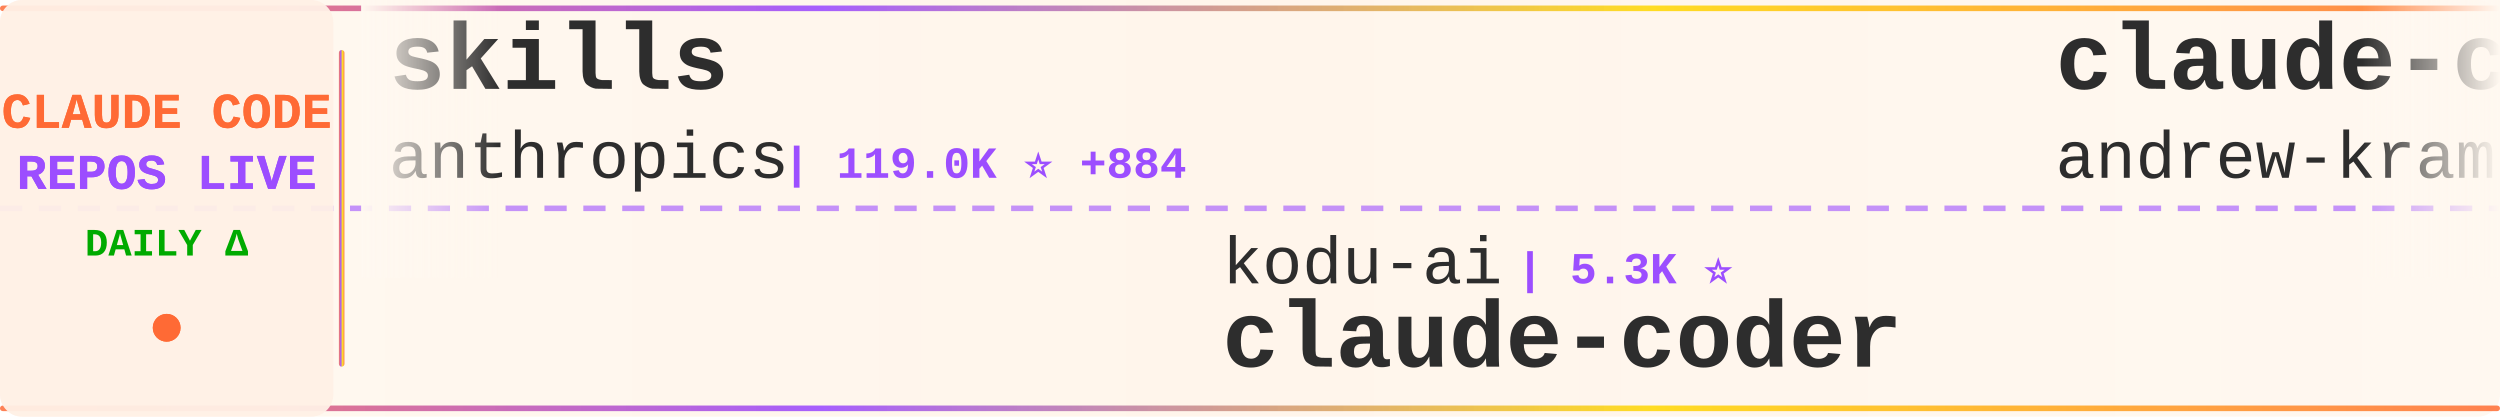
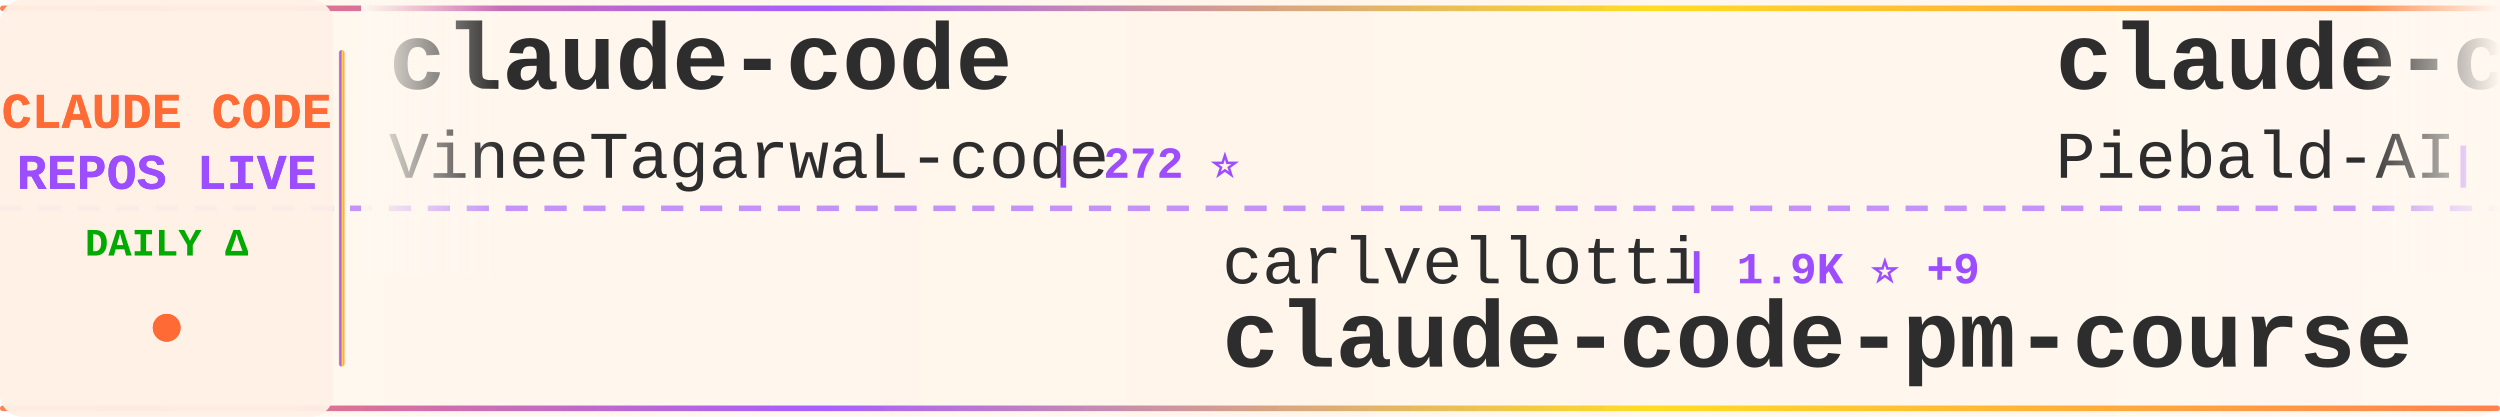
<svg xmlns="http://www.w3.org/2000/svg" width="900" height="150">
  <defs>
    <linearGradient id="tickerBg" x1="0%" y1="0%" x2="100%" y2="0%">
      <stop offset="0%" style="stop-color:#fff8f0;stop-opacity:0.98" />
      <stop offset="50%" style="stop-color:#fff5eb;stop-opacity:1" />
      <stop offset="100%" style="stop-color:#fff8f0;stop-opacity:0.98" />
    </linearGradient>
    <linearGradient id="borderGrad" x1="0%" y1="0%" x2="100%" y2="0%">
      <stop offset="0%" style="stop-color:#FF6B35;stop-opacity:0.85">
        <animate attributeName="stop-opacity" values="0.85;1;0.85" dur="2s" repeatCount="indefinite" />
      </stop>
      <stop offset="33%" style="stop-color:#9C4EFF;stop-opacity:0.9">
        <animate attributeName="stop-opacity" values="0.9;1;0.9" dur="2.2s" repeatCount="indefinite" />
      </stop>
      <stop offset="66%" style="stop-color:#FFD700;stop-opacity:0.85">
        <animate attributeName="stop-opacity" values="0.85;1;0.85" dur="1.8s" repeatCount="indefinite" />
      </stop>
      <stop offset="100%" style="stop-color:#FF6B35;stop-opacity:0.85">
        <animate attributeName="stop-opacity" values="0.85;1;0.85" dur="2s" repeatCount="indefinite" />
      </stop>
    </linearGradient>
    <filter id="textGlow">
      <feGaussianBlur stdDeviation="0.15" result="coloredBlur" />
      <feMerge>
        <feMergeNode in="coloredBlur" />
        <feMergeNode in="SourceGraphic" />
      </feMerge>
    </filter>
    <filter id="metricGlow">
      <feGaussianBlur stdDeviation="0.2" result="coloredBlur" />
      <feMerge>
        <feMergeNode in="coloredBlur" />
        <feMergeNode in="SourceGraphic" />
      </feMerge>
    </filter>
    <linearGradient id="leftFade" x1="0%" y1="0%" x2="100%" y2="0%">
      <stop offset="0%" style="stop-color:#fff8f0;stop-opacity:1" />
      <stop offset="100%" style="stop-color:#fff8f0;stop-opacity:0" />
    </linearGradient>
    <linearGradient id="rightFade" x1="0%" y1="0%" x2="100%" y2="0%">
      <stop offset="0%" style="stop-color:#fff8f0;stop-opacity:0" />
      <stop offset="100%" style="stop-color:#fff8f0;stop-opacity:1" />
    </linearGradient>
  </defs>
  <rect width="900" height="150" fill="url(#tickerBg)" rx="8" />
  <rect x="0" y="2" width="900" height="2" fill="url(#borderGrad)" rx="1" />
  <rect x="0" y="146" width="900" height="2" fill="url(#borderGrad)" rx="1" />
  <line x1="0" y1="75" x2="900" y2="75" stroke="#9C4EFF" stroke-width="2" stroke-dasharray="8 6" opacity="0.6" />
  <rect x="0" y="0" width="120" height="150" fill="#fff0e6" opacity="0.95" rx="8" />
  <text x="60" y="46" font-family="'Courier New', monospace" font-size="18" font-weight="bold" fill="#FF6B35" text-anchor="middle" filter="url(#textGlow)">
    CLAUDE CODE
  </text>
  <text x="60" y="68" font-family="'Courier New', monospace" font-size="18" font-weight="bold" fill="#9C4EFF" text-anchor="middle" filter="url(#textGlow)">
    REPOS LIVE
  </text>
  <text x="60" y="92" font-family="'Courier New', monospace" font-size="14" font-weight="bold" fill="#00aa00" text-anchor="middle">
    DAILY Δ
  </text>
  <circle cx="60" cy="118" r="5" fill="#FF6B35" filter="url(#metricGlow)">
    <animate attributeName="r" values="4;6;4" dur="1.5s" repeatCount="indefinite" />
    <animate attributeName="opacity" values="0.6;1;0.6" dur="1.5s" repeatCount="indefinite" />
  </circle>
  <rect x="122" y="18" width="2" height="114" fill="url(#borderGrad)" rx="1" />
  <clipPath id="tickerClip">
    <rect x="130" y="0" width="770" height="150" />
  </clipPath>
  <g clip-path="url(#tickerClip)">
    <g id="tickerItems">
      <animateTransform attributeName="transform" attributeType="XML" type="translate" from="0 0" to="-3000 0" dur="54s" repeatCount="indefinite" />
      <g transform="translate(0, 0)">
-         <text x="140" y="32" font-family="'Courier New', monospace" font-size="34" font-weight="bold" fill="#2d2d2d">skills</text>
-         <text x="140" y="64" font-family="'Courier New', monospace" font-size="24" font-weight="normal" fill="#2d2d2d" opacity="1.0">anthropics</text>
-         <text x="282" y="64" font-family="'Courier New', monospace" font-size="16" font-weight="bold" fill="#9C4EFF"> | 119.0K ⭐ +884</text>
+         <text x="140" y="32" font-family="'Courier New', monospace" font-size="34" font-weight="bold" fill="#2d2d2d">claude-code</text>
+         <text x="140" y="64" font-family="'Courier New', monospace" font-size="24" font-weight="normal" fill="#2d2d2d" opacity="1.0">VineeTagarwaL-code</text>
+         <text x="378" y="64" font-family="'Courier New', monospace" font-size="16" font-weight="bold" fill="#9C4EFF"> | 272 ⭐</text>
      </g>
      <g transform="translate(300, 0)">
-         <text x="140" y="102" font-family="'Courier New', monospace" font-size="24" font-weight="normal" fill="#2d2d2d" opacity="1.0">kodu-ai</text>
-         <text x="246" y="102" font-family="'Courier New', monospace" font-size="16" font-weight="bold" fill="#9C4EFF"> | 5.3K ⭐</text>
-         <text x="140" y="132" font-family="'Courier New', monospace" font-size="34" font-weight="bold" fill="#2d2d2d">claude-coder</text>
+         <text x="140" y="102" font-family="'Courier New', monospace" font-size="24" font-weight="normal" fill="#2d2d2d" opacity="1.0">carlvellotti</text>
+         <text x="306" y="102" font-family="'Courier New', monospace" font-size="16" font-weight="bold" fill="#9C4EFF"> | 1.9K ⭐ +9</text>
+         <text x="140" y="132" font-family="'Courier New', monospace" font-size="34" font-weight="bold" fill="#2d2d2d">claude-code-pm-course</text>
      </g>
      <g transform="translate(600, 0)">
-         <text x="140" y="32" font-family="'Courier New', monospace" font-size="34" font-weight="bold" fill="#2d2d2d">claude-code-source-build</text>
-         <text x="140" y="64" font-family="'Courier New', monospace" font-size="24" font-weight="normal" fill="#2d2d2d" opacity="1.0">andrew-kramer-inno</text>
-         <text x="378" y="64" font-family="'Courier New', monospace" font-size="16" font-weight="bold" fill="#9C4EFF"> | 572 ⭐ +4</text>
+         <text x="140" y="32" font-family="'Courier New', monospace" font-size="34" font-weight="bold" fill="#2d2d2d">claude-code-system-promp...</text>
+         <text x="140" y="64" font-family="'Courier New', monospace" font-size="24" font-weight="normal" fill="#2d2d2d" opacity="1.0">Piebald-AI</text>
+         <text x="282" y="64" font-family="'Courier New', monospace" font-size="16" font-weight="bold" fill="#9C4EFF"> | 9.0K ⭐ +41</text>
      </g>
      <g transform="translate(900, 0)">
-         <text x="140" y="102" font-family="'Courier New', monospace" font-size="24" font-weight="normal" fill="#2d2d2d" opacity="1.0">ding113</text>
-         <text x="246" y="102" font-family="'Courier New', monospace" font-size="16" font-weight="bold" fill="#9C4EFF"> | 2.5K ⭐ +28</text>
-         <text x="140" y="132" font-family="'Courier New', monospace" font-size="34" font-weight="bold" fill="#2d2d2d">claude-code-hub</text>
+         <text x="140" y="102" font-family="'Courier New', monospace" font-size="24" font-weight="normal" fill="#2d2d2d" opacity="1.0">ghuntley</text>
+         <text x="258" y="102" font-family="'Courier New', monospace" font-size="16" font-weight="bold" fill="#9C4EFF"> | 972 ⭐</text>
+         <text x="140" y="132" font-family="'Courier New', monospace" font-size="34" font-weight="bold" fill="#2d2d2d">claude-code-source-code-...</text>
      </g>
      <g transform="translate(1200, 0)">
-         <text x="140" y="32" font-family="'Courier New', monospace" font-size="34" font-weight="bold" fill="#2d2d2d">claude-code</text>
-         <text x="140" y="64" font-family="'Courier New', monospace" font-size="24" font-weight="normal" fill="#2d2d2d" opacity="1.0">codeaashu</text>
-         <text x="270" y="64" font-family="'Courier New', monospace" font-size="16" font-weight="bold" fill="#9C4EFF"> | 2.1K ⭐ +21</text>
+         <text x="140" y="32" font-family="'Courier New', monospace" font-size="34" font-weight="bold" fill="#2d2d2d">claude-plugins-official</text>
+         <text x="140" y="64" font-family="'Courier New', monospace" font-size="24" font-weight="normal" fill="#2d2d2d" opacity="1.0">anthropics</text>
+         <text x="282" y="64" font-family="'Courier New', monospace" font-size="16" font-weight="bold" fill="#9C4EFF"> | 17.1K ⭐ +89</text>
      </g>
      <g transform="translate(1500, 0)">
-         <text x="140" y="102" font-family="'Courier New', monospace" font-size="24" font-weight="normal" fill="#2d2d2d" opacity="1.0">anthropics</text>
-         <text x="282" y="102" font-family="'Courier New', monospace" font-size="16" font-weight="bold" fill="#9C4EFF"> | 114.9K ⭐ +464</text>
-         <text x="140" y="132" font-family="'Courier New', monospace" font-size="34" font-weight="bold" fill="#2d2d2d">claude-code</text>
+         <text x="140" y="102" font-family="'Courier New', monospace" font-size="24" font-weight="normal" fill="#2d2d2d" opacity="1.0">musistudio</text>
+         <text x="282" y="102" font-family="'Courier New', monospace" font-size="16" font-weight="bold" fill="#9C4EFF"> | 32.4K ⭐ +82</text>
+         <text x="140" y="132" font-family="'Courier New', monospace" font-size="34" font-weight="bold" fill="#2d2d2d">claude-code-router</text>
      </g>
      <g transform="translate(1800, 0)">
-         <text x="140" y="32" font-family="'Courier New', monospace" font-size="34" font-weight="bold" fill="#2d2d2d">claude-code-guide</text>
-         <text x="140" y="64" font-family="'Courier New', monospace" font-size="24" font-weight="normal" fill="#2d2d2d" opacity="1.0">zebbern</text>
-         <text x="246" y="64" font-family="'Courier New', monospace" font-size="16" font-weight="bold" fill="#9C4EFF"> | 3.9K ⭐ +8</text>
+         <text x="140" y="32" font-family="'Courier New', monospace" font-size="34" font-weight="bold" fill="#2d2d2d">claude-code-source-code</text>
+         <text x="140" y="64" font-family="'Courier New', monospace" font-size="24" font-weight="normal" fill="#2d2d2d" opacity="1.0">777genius</text>
+         <text x="270" y="64" font-family="'Courier New', monospace" font-size="16" font-weight="bold" fill="#9C4EFF"> | 897 ⭐</text>
      </g>
      <g transform="translate(2100, 0)">
-         <text x="140" y="102" font-family="'Courier New', monospace" font-size="24" font-weight="normal" fill="#2d2d2d" opacity="1.0">router-for-me</text>
-         <text x="318" y="102" font-family="'Courier New', monospace" font-size="16" font-weight="bold" fill="#9C4EFF"> | 26.6K ⭐ +317</text>
-         <text x="140" y="132" font-family="'Courier New', monospace" font-size="34" font-weight="bold" fill="#2d2d2d">CLIProxyAPI</text>
+         <text x="140" y="102" font-family="'Courier New', monospace" font-size="24" font-weight="normal" fill="#2d2d2d" opacity="1.0">anthropics</text>
+         <text x="282" y="102" font-family="'Courier New', monospace" font-size="16" font-weight="bold" fill="#9C4EFF"> | 7.1K ⭐ +23</text>
+         <text x="140" y="132" font-family="'Courier New', monospace" font-size="34" font-weight="bold" fill="#2d2d2d">claude-code-action</text>
      </g>
      <g transform="translate(2400, 0)">
-         <text x="140" y="32" font-family="'Courier New', monospace" font-size="34" font-weight="bold" fill="#2d2d2d">claude-code-source-code-...</text>
-         <text x="140" y="64" font-family="'Courier New', monospace" font-size="24" font-weight="normal" fill="#2d2d2d" opacity="1.0">ghuntley</text>
-         <text x="258" y="64" font-family="'Courier New', monospace" font-size="16" font-weight="bold" fill="#9C4EFF"> | 972 ⭐</text>
+         <text x="140" y="32" font-family="'Courier New', monospace" font-size="34" font-weight="bold" fill="#2d2d2d">claude-code-source</text>
+         <text x="140" y="64" font-family="'Courier New', monospace" font-size="24" font-weight="normal" fill="#2d2d2d" opacity="1.0">JrCx7scC</text>
+         <text x="258" y="64" font-family="'Courier New', monospace" font-size="16" font-weight="bold" fill="#9C4EFF"> | 344 ⭐ +1</text>
      </g>
      <g transform="translate(2700, 0)">
-         <text x="140" y="102" font-family="'Courier New', monospace" font-size="24" font-weight="normal" fill="#2d2d2d" opacity="1.0">lintsinghua</text>
-         <text x="294" y="102" font-family="'Courier New', monospace" font-size="16" font-weight="bold" fill="#9C4EFF"> | 2.8K ⭐ +34</text>
-         <text x="140" y="132" font-family="'Courier New', monospace" font-size="34" font-weight="bold" fill="#2d2d2d">claude-code-book</text>
+         <text x="140" y="102" font-family="'Courier New', monospace" font-size="24" font-weight="normal" fill="#2d2d2d" opacity="1.0">andrew-kramer-inno</text>
+         <text x="378" y="102" font-family="'Courier New', monospace" font-size="16" font-weight="bold" fill="#9C4EFF"> | 572 ⭐ +4</text>
+         <text x="140" y="132" font-family="'Courier New', monospace" font-size="34" font-weight="bold" fill="#2d2d2d">claude-code-source-build</text>
      </g>
      <g transform="translate(3000, 0)">
-         <text x="140" y="32" font-family="'Courier New', monospace" font-size="34" font-weight="bold" fill="#2d2d2d">skills</text>
-         <text x="140" y="64" font-family="'Courier New', monospace" font-size="24" font-weight="normal" fill="#2d2d2d" opacity="1.0">anthropics</text>
-         <text x="282" y="64" font-family="'Courier New', monospace" font-size="16" font-weight="bold" fill="#9C4EFF"> | 119.0K ⭐ +884</text>
+         <text x="140" y="32" font-family="'Courier New', monospace" font-size="34" font-weight="bold" fill="#2d2d2d">claude-code</text>
+         <text x="140" y="64" font-family="'Courier New', monospace" font-size="24" font-weight="normal" fill="#2d2d2d" opacity="1.0">VineeTagarwaL-code</text>
+         <text x="378" y="64" font-family="'Courier New', monospace" font-size="16" font-weight="bold" fill="#9C4EFF"> | 272 ⭐</text>
      </g>
      <g transform="translate(3300, 0)">
-         <text x="140" y="102" font-family="'Courier New', monospace" font-size="24" font-weight="normal" fill="#2d2d2d" opacity="1.0">kodu-ai</text>
-         <text x="246" y="102" font-family="'Courier New', monospace" font-size="16" font-weight="bold" fill="#9C4EFF"> | 5.3K ⭐</text>
-         <text x="140" y="132" font-family="'Courier New', monospace" font-size="34" font-weight="bold" fill="#2d2d2d">claude-coder</text>
+         <text x="140" y="102" font-family="'Courier New', monospace" font-size="24" font-weight="normal" fill="#2d2d2d" opacity="1.0">carlvellotti</text>
+         <text x="306" y="102" font-family="'Courier New', monospace" font-size="16" font-weight="bold" fill="#9C4EFF"> | 1.9K ⭐ +9</text>
+         <text x="140" y="132" font-family="'Courier New', monospace" font-size="34" font-weight="bold" fill="#2d2d2d">claude-code-pm-course</text>
      </g>
      <g transform="translate(3600, 0)">
-         <text x="140" y="32" font-family="'Courier New', monospace" font-size="34" font-weight="bold" fill="#2d2d2d">claude-code-source-build</text>
-         <text x="140" y="64" font-family="'Courier New', monospace" font-size="24" font-weight="normal" fill="#2d2d2d" opacity="1.0">andrew-kramer-inno</text>
-         <text x="378" y="64" font-family="'Courier New', monospace" font-size="16" font-weight="bold" fill="#9C4EFF"> | 572 ⭐ +4</text>
+         <text x="140" y="32" font-family="'Courier New', monospace" font-size="34" font-weight="bold" fill="#2d2d2d">claude-code-system-promp...</text>
+         <text x="140" y="64" font-family="'Courier New', monospace" font-size="24" font-weight="normal" fill="#2d2d2d" opacity="1.0">Piebald-AI</text>
+         <text x="282" y="64" font-family="'Courier New', monospace" font-size="16" font-weight="bold" fill="#9C4EFF"> | 9.0K ⭐ +41</text>
      </g>
      <g transform="translate(3900, 0)">
-         <text x="140" y="102" font-family="'Courier New', monospace" font-size="24" font-weight="normal" fill="#2d2d2d" opacity="1.0">ding113</text>
-         <text x="246" y="102" font-family="'Courier New', monospace" font-size="16" font-weight="bold" fill="#9C4EFF"> | 2.5K ⭐ +28</text>
-         <text x="140" y="132" font-family="'Courier New', monospace" font-size="34" font-weight="bold" fill="#2d2d2d">claude-code-hub</text>
+         <text x="140" y="102" font-family="'Courier New', monospace" font-size="24" font-weight="normal" fill="#2d2d2d" opacity="1.0">ghuntley</text>
+         <text x="258" y="102" font-family="'Courier New', monospace" font-size="16" font-weight="bold" fill="#9C4EFF"> | 972 ⭐</text>
+         <text x="140" y="132" font-family="'Courier New', monospace" font-size="34" font-weight="bold" fill="#2d2d2d">claude-code-source-code-...</text>
      </g>
    </g>
  </g>
  <rect x="130" y="0" width="50" height="100" fill="url(#leftFade)" />
  <rect x="850" y="0" width="50" height="100" fill="url(#rightFade)" />
</svg>
